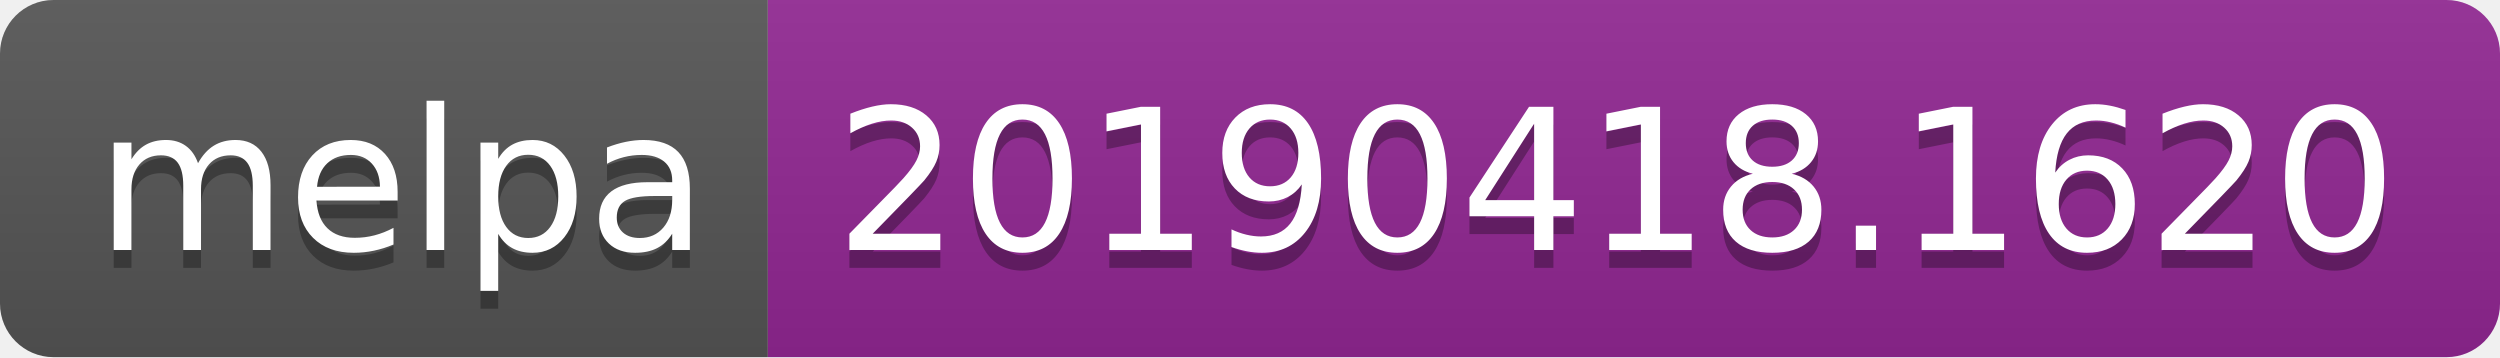
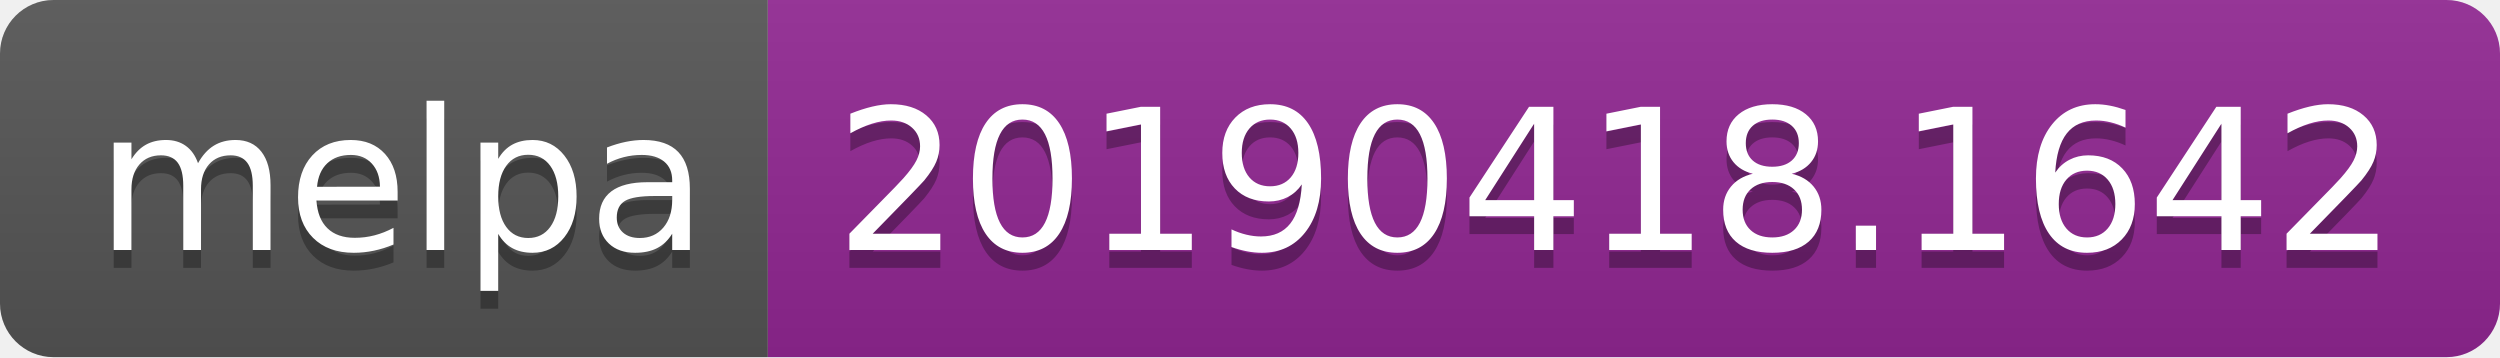
<svg xmlns="http://www.w3.org/2000/svg" width="140" height="20">
  <linearGradient id="b" x2="0" y2="100%">
    <stop offset="0" stop-color="#bbb" stop-opacity=".1" />
    <stop offset="1" stop-opacity=".1" />
  </linearGradient>
  <clipPath id="a">
    <rect width="140" height="20" rx="3" fill="#fff" />
  </clipPath>
  <g clip-path="url(#a)">
    <path fill="#555" d="M0 0h43v20H0z" />
    <path fill="#922793" d="M43 0h97v20H43z" />
    <path fill="url(#b)" d="M0 0h140v20H0z" />
  </g>
  <g fill="#fff" text-anchor="middle" font-family="DejaVu Sans,Verdana,Geneva,sans-serif" font-size="110">
    <text x="225" y="150" fill="#010101" fill-opacity=".3" transform="scale(.1)" textLength="330">melpa</text>
    <text x="225" y="140" transform="scale(.1)" textLength="330">melpa</text>
-     <text x="905" y="150" fill="#010101" fill-opacity=".3" transform="scale(.1)" textLength="870">20190418.1620</text>
-     <text x="905" y="140" transform="scale(.1)" textLength="870">20190418.1620</text>
+     <text x="905" y="150" fill="#010101" fill-opacity=".3" transform="scale(.1)" textLength="870">20190418.1642</text>
+     <text x="905" y="140" transform="scale(.1)" textLength="870">20190418.1642</text>
  </g>
</svg>
